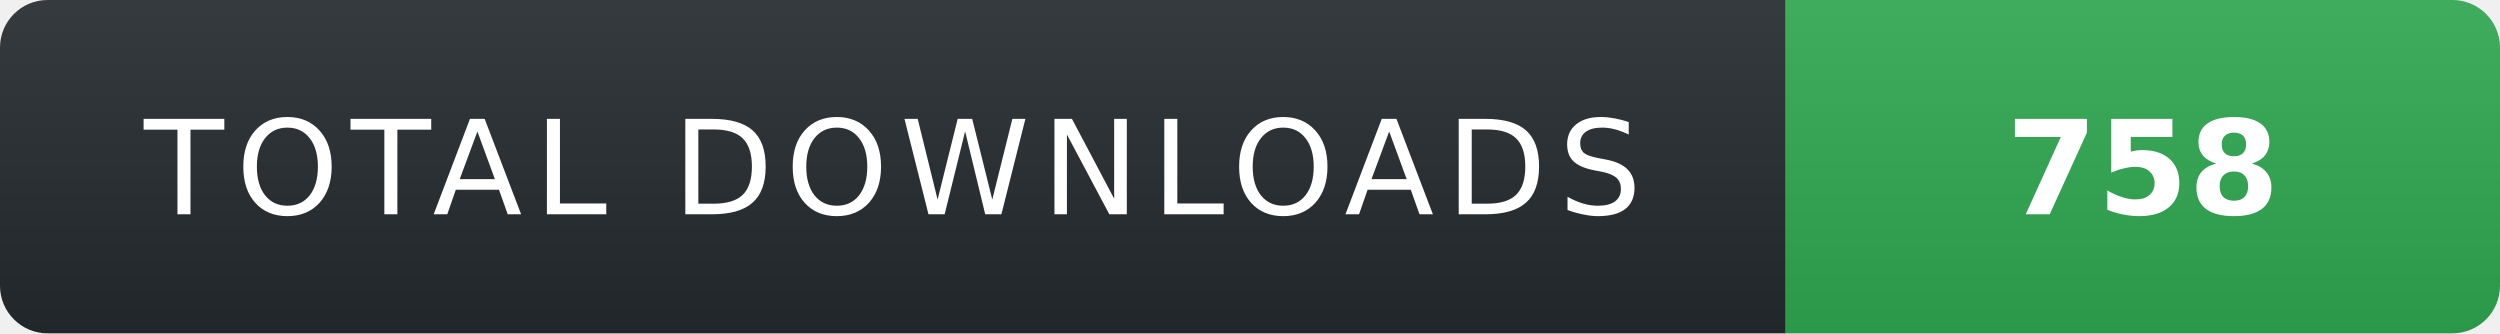
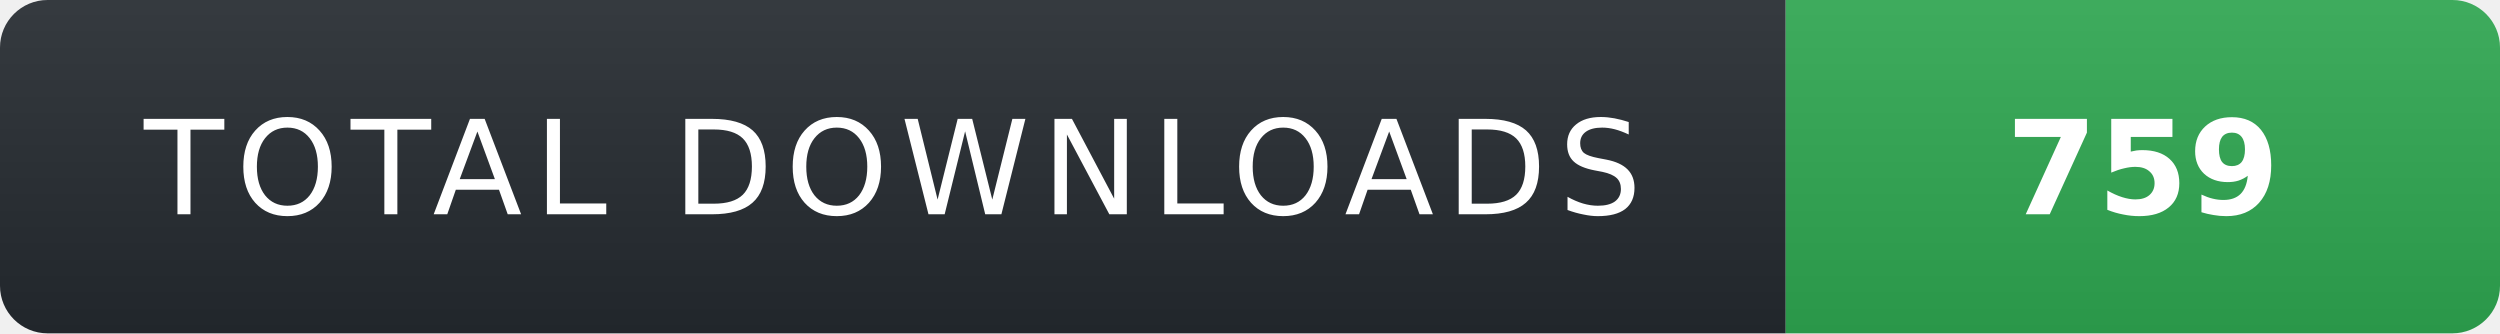
- <svg xmlns="http://www.w3.org/2000/svg" width="210" height="28" role="img" aria-label="TOTAL DOWNLOADS: 758">
+ <svg xmlns="http://www.w3.org/2000/svg" width="210" height="28" role="img" aria-label="TOTAL DOWNLOADS: 759">
  <linearGradient id="s" x2="0" y2="100%">
    <stop offset="0" stop-color="#fff" stop-opacity=".08" />
    <stop offset="1" stop-color="#000" stop-opacity=".08" />
  </linearGradient>
  <clipPath id="r">
    <rect width="210" height="28" rx="4" fill="#fff" />
  </clipPath>
  <g clip-path="url(#r)">
    <rect width="150" height="28" fill="#24292f" />
    <rect x="150" width="60" height="28" fill="#2ea44f" />
    <rect width="210" height="28" fill="url(#s)" />
  </g>
  <g fill="#fff" text-anchor="middle" font-family="Verdana,Geneva,DejaVu Sans,sans-serif" text-rendering="geometricPrecision" font-size="11">
    <text x="75" y="18" fill="#fff" letter-spacing="1">TOTAL DOWNLOADS</text>
-     <text x="180" y="18" fill="#fff" font-weight="700">758</text>
+     <text x="180" y="18" fill="#fff" font-weight="700">759</text>
  </g>
</svg>
